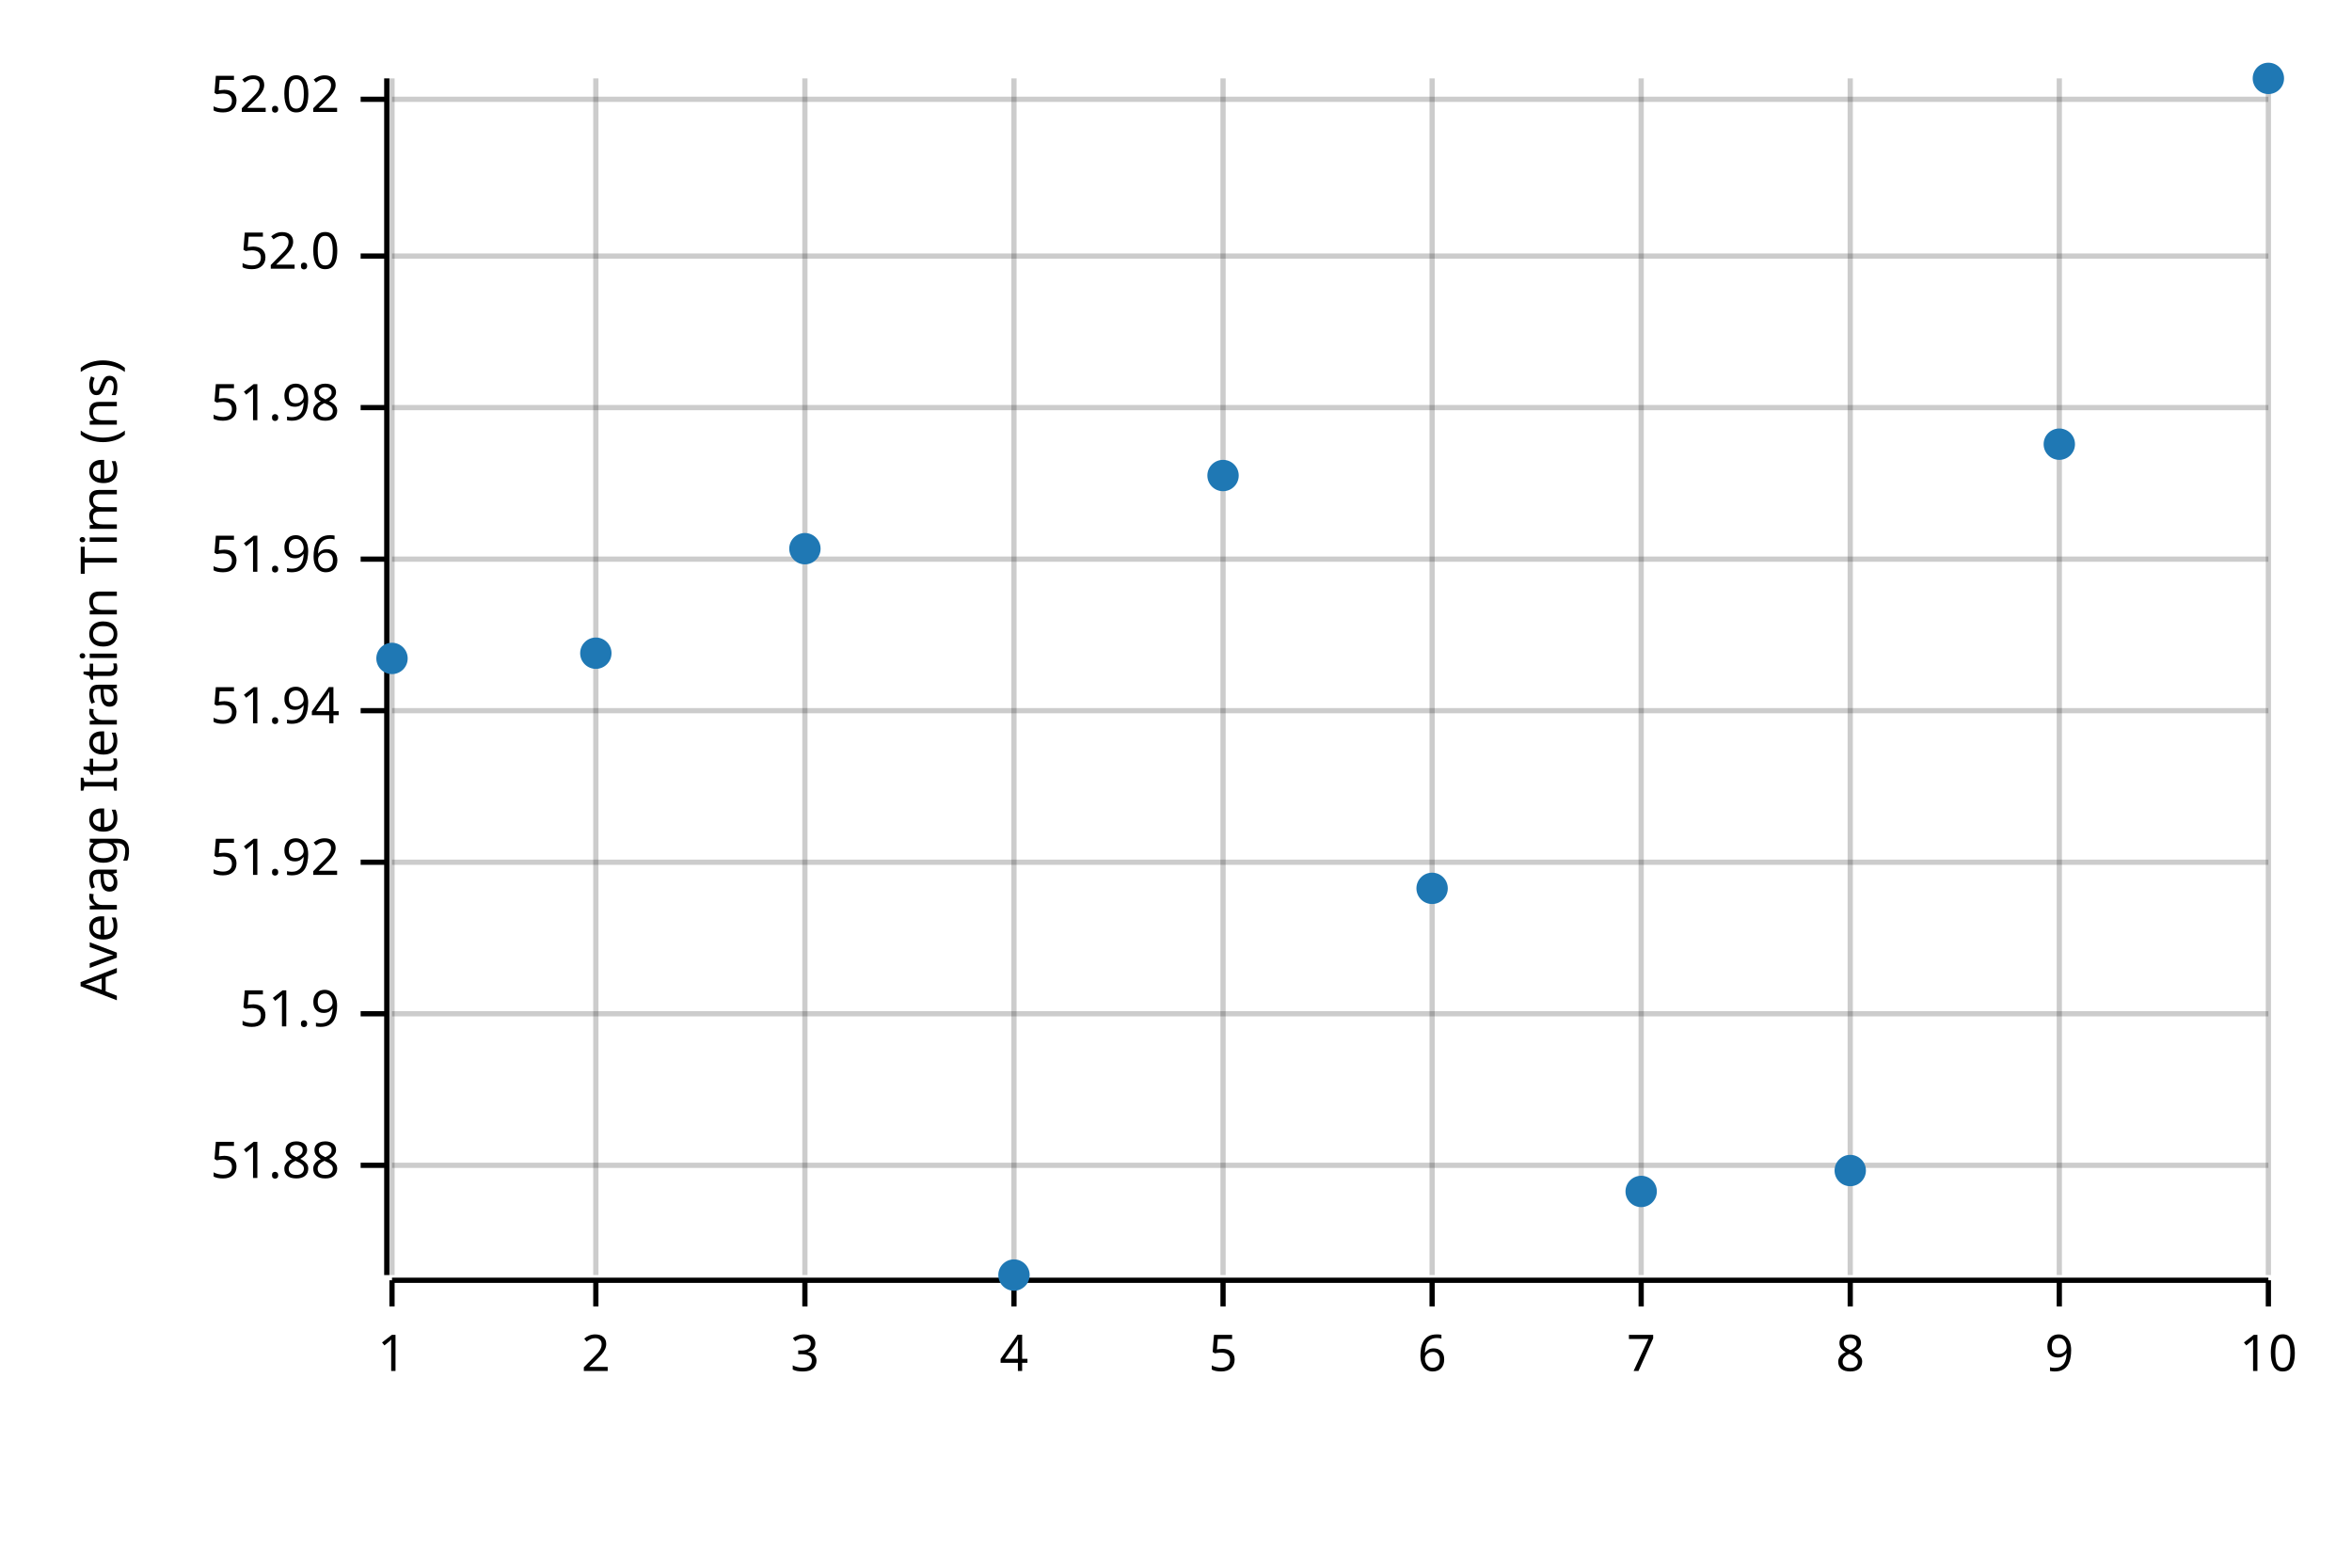
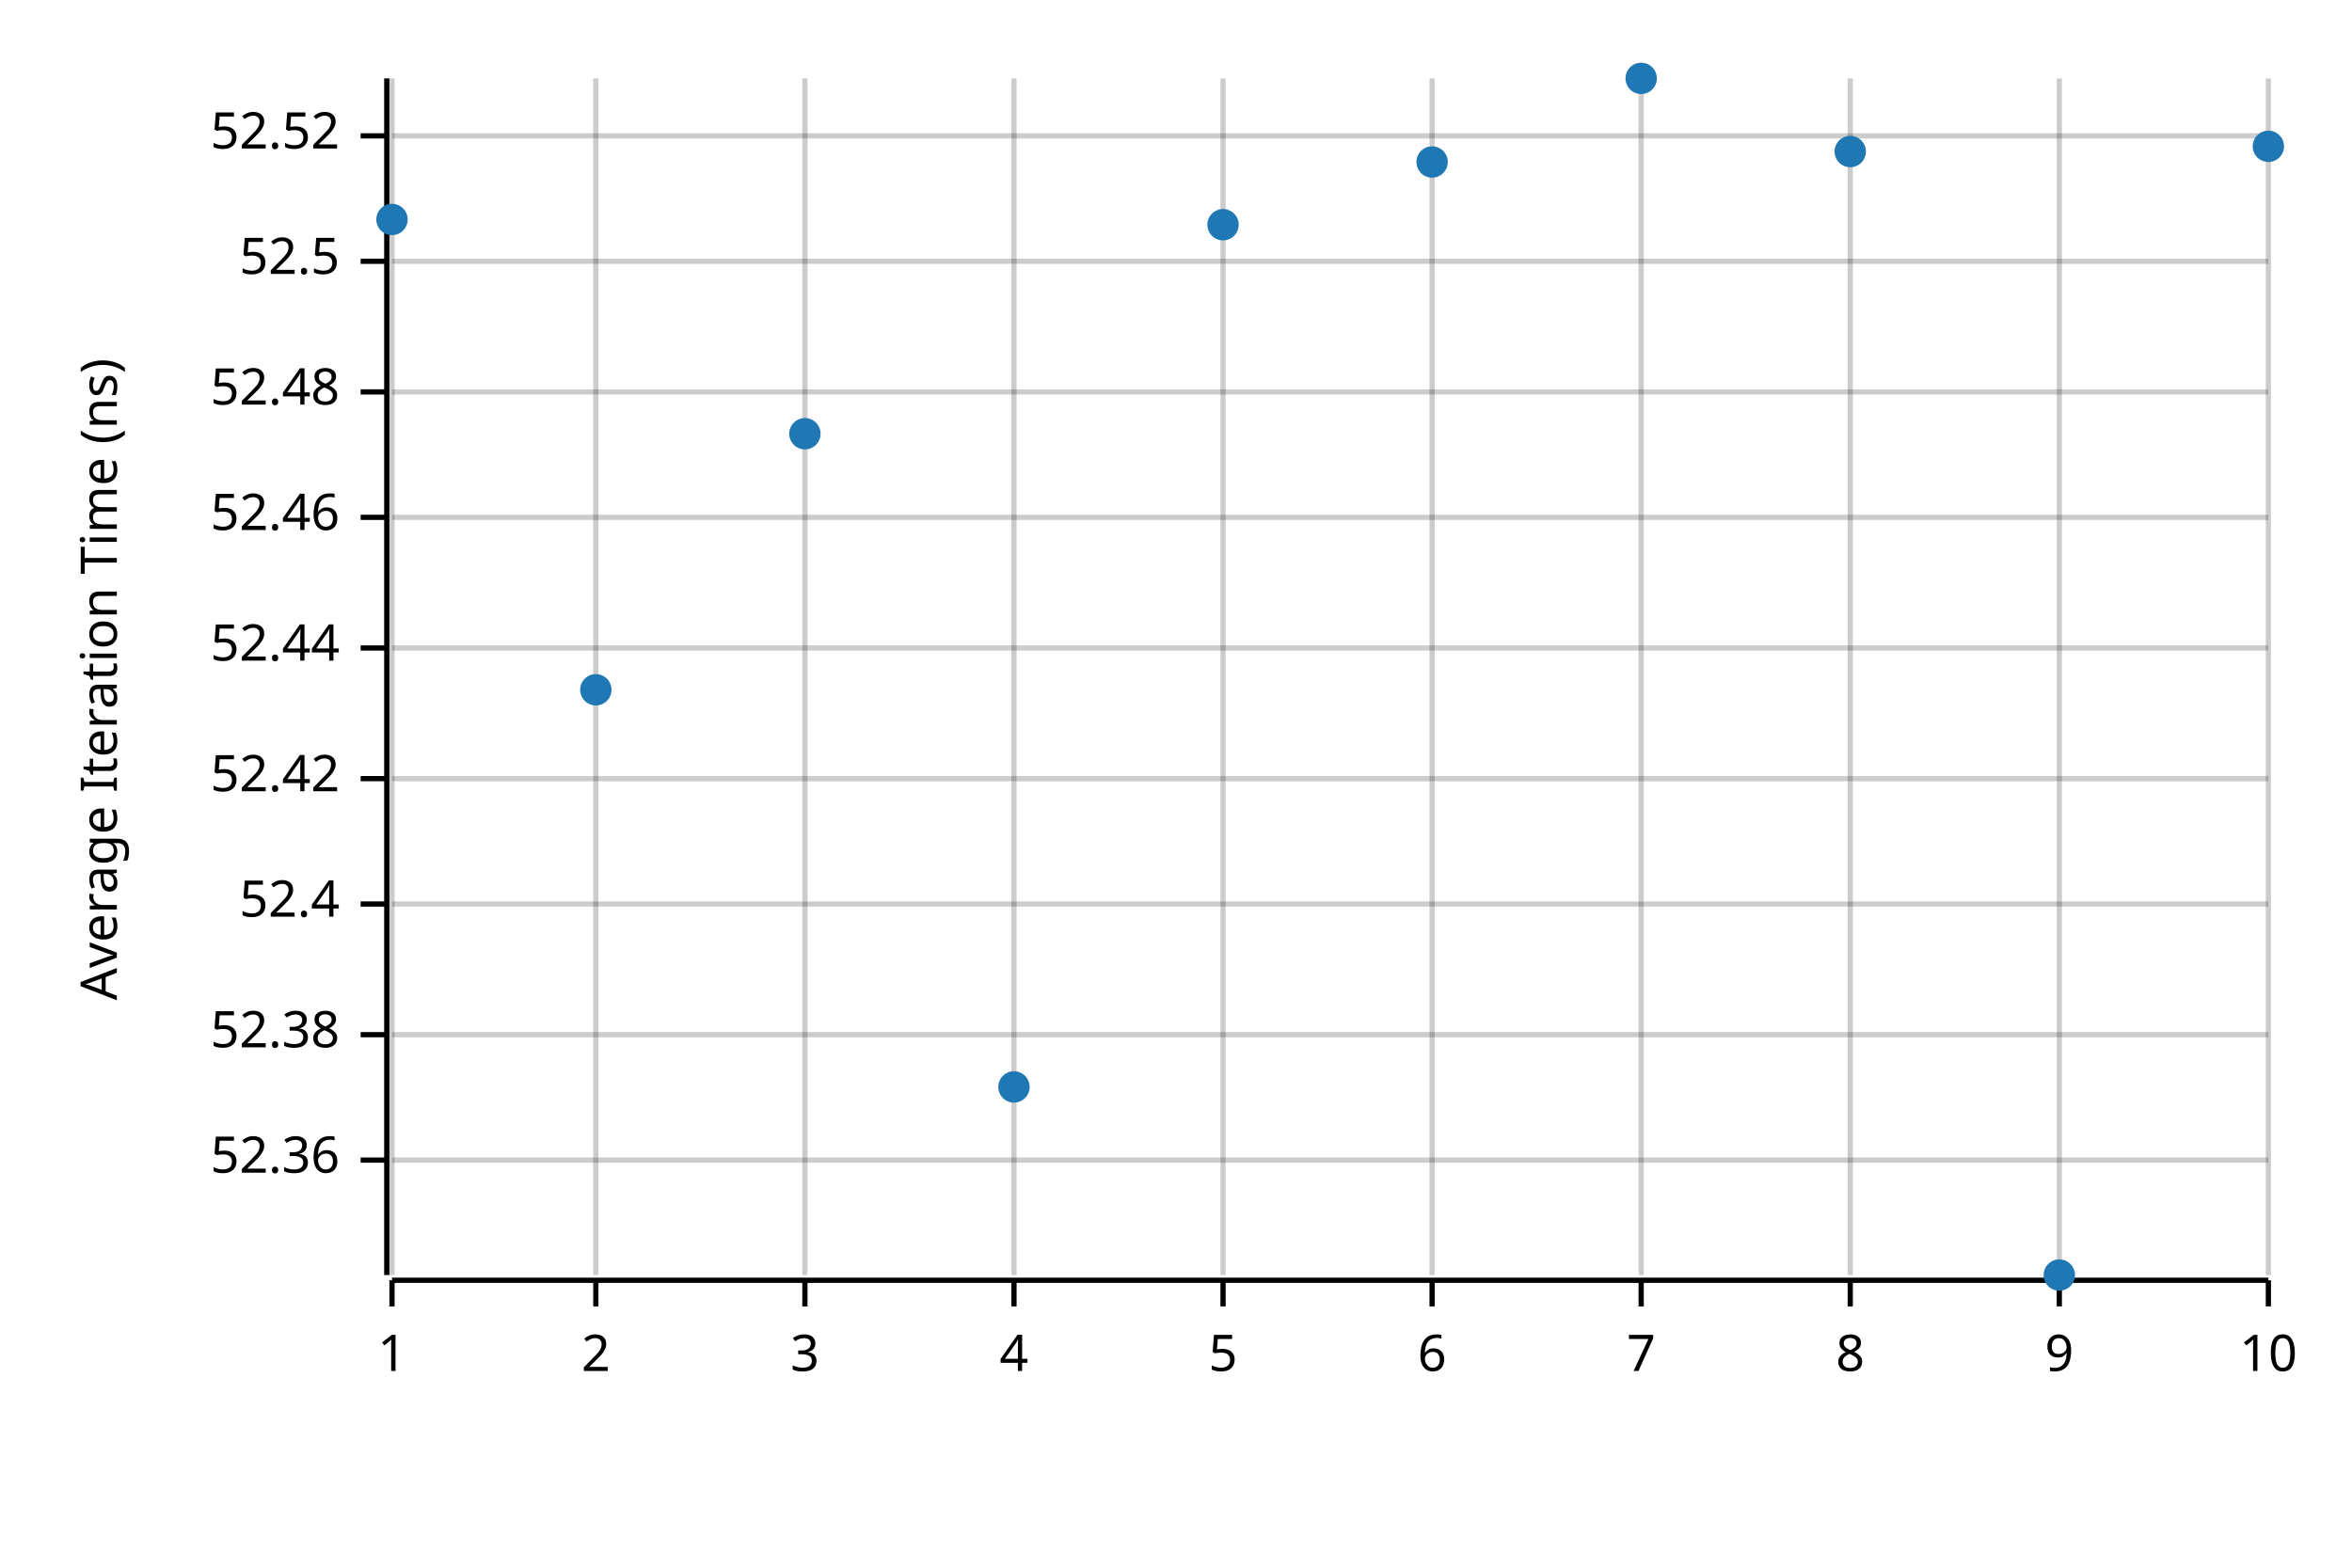
<svg xmlns="http://www.w3.org/2000/svg" width="450" height="300" viewBox="0 0 450 300">
  <text x="15" y="130" dy="0.76em" text-anchor="middle" font-family="sans-serif" font-size="9.677" opacity="1" fill="#000000" transform="rotate(270, 15, 130)">
Average Iteration Time (ns)
</text>
  <line opacity="0.2" stroke="#000000" stroke-width="1" x1="75" y1="244" x2="75" y2="15" />
  <line opacity="0.2" stroke="#000000" stroke-width="1" x1="114" y1="244" x2="114" y2="15" />
  <line opacity="0.2" stroke="#000000" stroke-width="1" x1="154" y1="244" x2="154" y2="15" />
  <line opacity="0.2" stroke="#000000" stroke-width="1" x1="194" y1="244" x2="194" y2="15" />
  <line opacity="0.2" stroke="#000000" stroke-width="1" x1="234" y1="244" x2="234" y2="15" />
  <line opacity="0.2" stroke="#000000" stroke-width="1" x1="274" y1="244" x2="274" y2="15" />
  <line opacity="0.2" stroke="#000000" stroke-width="1" x1="314" y1="244" x2="314" y2="15" />
  <line opacity="0.2" stroke="#000000" stroke-width="1" x1="354" y1="244" x2="354" y2="15" />
  <line opacity="0.2" stroke="#000000" stroke-width="1" x1="394" y1="244" x2="394" y2="15" />
  <line opacity="0.2" stroke="#000000" stroke-width="1" x1="434" y1="244" x2="434" y2="15" />
-   <line opacity="0.2" stroke="#000000" stroke-width="1" x1="75" y1="223" x2="434" y2="223" />
-   <line opacity="0.2" stroke="#000000" stroke-width="1" x1="75" y1="194" x2="434" y2="194" />
-   <line opacity="0.2" stroke="#000000" stroke-width="1" x1="75" y1="165" x2="434" y2="165" />
-   <line opacity="0.2" stroke="#000000" stroke-width="1" x1="75" y1="136" x2="434" y2="136" />
-   <line opacity="0.2" stroke="#000000" stroke-width="1" x1="75" y1="107" x2="434" y2="107" />
-   <line opacity="0.2" stroke="#000000" stroke-width="1" x1="75" y1="78" x2="434" y2="78" />
-   <line opacity="0.2" stroke="#000000" stroke-width="1" x1="75" y1="49" x2="434" y2="49" />
-   <line opacity="0.2" stroke="#000000" stroke-width="1" x1="75" y1="19" x2="434" y2="19" />
+   <line opacity="0.2" stroke="#000000" stroke-width="1" x1="75" y1="222" x2="434" y2="222" />
+   <line opacity="0.2" stroke="#000000" stroke-width="1" x1="75" y1="198" x2="434" y2="198" />
+   <line opacity="0.2" stroke="#000000" stroke-width="1" x1="75" y1="173" x2="434" y2="173" />
+   <line opacity="0.2" stroke="#000000" stroke-width="1" x1="75" y1="149" x2="434" y2="149" />
+   <line opacity="0.2" stroke="#000000" stroke-width="1" x1="75" y1="124" x2="434" y2="124" />
+   <line opacity="0.2" stroke="#000000" stroke-width="1" x1="75" y1="99" x2="434" y2="99" />
+   <line opacity="0.2" stroke="#000000" stroke-width="1" x1="75" y1="75" x2="434" y2="75" />
+   <line opacity="0.2" stroke="#000000" stroke-width="1" x1="75" y1="50" x2="434" y2="50" />
+   <line opacity="0.2" stroke="#000000" stroke-width="1" x1="75" y1="26" x2="434" y2="26" />
  <polyline fill="none" opacity="1" stroke="#000000" stroke-width="1" points="74,15 74,244 " />
-   <text x="65" y="223" dy="0.5ex" text-anchor="end" font-family="sans-serif" font-size="9.677" opacity="1" fill="#000000">
- 51.88
+   <text x="65" y="222" dy="0.5ex" text-anchor="end" font-family="sans-serif" font-size="9.677" opacity="1" fill="#000000">
+ 52.36
</text>
-   <polyline fill="none" opacity="1" stroke="#000000" stroke-width="1" points="69,223 74,223 " />
-   <text x="65" y="194" dy="0.5ex" text-anchor="end" font-family="sans-serif" font-size="9.677" opacity="1" fill="#000000">
- 51.9
+   <polyline fill="none" opacity="1" stroke="#000000" stroke-width="1" points="69,222 74,222 " />
+   <text x="65" y="198" dy="0.5ex" text-anchor="end" font-family="sans-serif" font-size="9.677" opacity="1" fill="#000000">
+ 52.38
</text>
-   <polyline fill="none" opacity="1" stroke="#000000" stroke-width="1" points="69,194 74,194 " />
-   <text x="65" y="165" dy="0.5ex" text-anchor="end" font-family="sans-serif" font-size="9.677" opacity="1" fill="#000000">
- 51.92
+   <polyline fill="none" opacity="1" stroke="#000000" stroke-width="1" points="69,198 74,198 " />
+   <text x="65" y="173" dy="0.5ex" text-anchor="end" font-family="sans-serif" font-size="9.677" opacity="1" fill="#000000">
+ 52.4
</text>
-   <polyline fill="none" opacity="1" stroke="#000000" stroke-width="1" points="69,165 74,165 " />
-   <text x="65" y="136" dy="0.5ex" text-anchor="end" font-family="sans-serif" font-size="9.677" opacity="1" fill="#000000">
- 51.94
+   <polyline fill="none" opacity="1" stroke="#000000" stroke-width="1" points="69,173 74,173 " />
+   <text x="65" y="149" dy="0.5ex" text-anchor="end" font-family="sans-serif" font-size="9.677" opacity="1" fill="#000000">
+ 52.42
</text>
-   <polyline fill="none" opacity="1" stroke="#000000" stroke-width="1" points="69,136 74,136 " />
-   <text x="65" y="107" dy="0.5ex" text-anchor="end" font-family="sans-serif" font-size="9.677" opacity="1" fill="#000000">
- 51.96
+   <polyline fill="none" opacity="1" stroke="#000000" stroke-width="1" points="69,149 74,149 " />
+   <text x="65" y="124" dy="0.5ex" text-anchor="end" font-family="sans-serif" font-size="9.677" opacity="1" fill="#000000">
+ 52.44
</text>
-   <polyline fill="none" opacity="1" stroke="#000000" stroke-width="1" points="69,107 74,107 " />
-   <text x="65" y="78" dy="0.5ex" text-anchor="end" font-family="sans-serif" font-size="9.677" opacity="1" fill="#000000">
- 51.98
+   <polyline fill="none" opacity="1" stroke="#000000" stroke-width="1" points="69,124 74,124 " />
+   <text x="65" y="99" dy="0.5ex" text-anchor="end" font-family="sans-serif" font-size="9.677" opacity="1" fill="#000000">
+ 52.46
</text>
-   <polyline fill="none" opacity="1" stroke="#000000" stroke-width="1" points="69,78 74,78 " />
-   <text x="65" y="49" dy="0.5ex" text-anchor="end" font-family="sans-serif" font-size="9.677" opacity="1" fill="#000000">
- 52.0
+   <polyline fill="none" opacity="1" stroke="#000000" stroke-width="1" points="69,99 74,99 " />
+   <text x="65" y="75" dy="0.5ex" text-anchor="end" font-family="sans-serif" font-size="9.677" opacity="1" fill="#000000">
+ 52.48
</text>
-   <polyline fill="none" opacity="1" stroke="#000000" stroke-width="1" points="69,49 74,49 " />
-   <text x="65" y="19" dy="0.5ex" text-anchor="end" font-family="sans-serif" font-size="9.677" opacity="1" fill="#000000">
- 52.02
+   <polyline fill="none" opacity="1" stroke="#000000" stroke-width="1" points="69,75 74,75 " />
+   <text x="65" y="50" dy="0.5ex" text-anchor="end" font-family="sans-serif" font-size="9.677" opacity="1" fill="#000000">
+ 52.5
</text>
-   <polyline fill="none" opacity="1" stroke="#000000" stroke-width="1" points="69,19 74,19 " />
+   <polyline fill="none" opacity="1" stroke="#000000" stroke-width="1" points="69,50 74,50 " />
+   <text x="65" y="26" dy="0.5ex" text-anchor="end" font-family="sans-serif" font-size="9.677" opacity="1" fill="#000000">
+ 52.52
+ </text>
+   <polyline fill="none" opacity="1" stroke="#000000" stroke-width="1" points="69,26 74,26 " />
  <polyline fill="none" opacity="1" stroke="#000000" stroke-width="1" points="75,245 434,245 " />
  <text x="75" y="255" dy="0.76em" text-anchor="middle" font-family="sans-serif" font-size="9.677" opacity="1" fill="#000000">
1
</text>
  <polyline fill="none" opacity="1" stroke="#000000" stroke-width="1" points="75,245 75,250 " />
  <text x="114" y="255" dy="0.76em" text-anchor="middle" font-family="sans-serif" font-size="9.677" opacity="1" fill="#000000">
2
</text>
  <polyline fill="none" opacity="1" stroke="#000000" stroke-width="1" points="114,245 114,250 " />
  <text x="154" y="255" dy="0.76em" text-anchor="middle" font-family="sans-serif" font-size="9.677" opacity="1" fill="#000000">
3
</text>
  <polyline fill="none" opacity="1" stroke="#000000" stroke-width="1" points="154,245 154,250 " />
  <text x="194" y="255" dy="0.76em" text-anchor="middle" font-family="sans-serif" font-size="9.677" opacity="1" fill="#000000">
4
</text>
  <polyline fill="none" opacity="1" stroke="#000000" stroke-width="1" points="194,245 194,250 " />
  <text x="234" y="255" dy="0.76em" text-anchor="middle" font-family="sans-serif" font-size="9.677" opacity="1" fill="#000000">
5
</text>
  <polyline fill="none" opacity="1" stroke="#000000" stroke-width="1" points="234,245 234,250 " />
  <text x="274" y="255" dy="0.76em" text-anchor="middle" font-family="sans-serif" font-size="9.677" opacity="1" fill="#000000">
6
</text>
  <polyline fill="none" opacity="1" stroke="#000000" stroke-width="1" points="274,245 274,250 " />
  <text x="314" y="255" dy="0.76em" text-anchor="middle" font-family="sans-serif" font-size="9.677" opacity="1" fill="#000000">
7
</text>
  <polyline fill="none" opacity="1" stroke="#000000" stroke-width="1" points="314,245 314,250 " />
  <text x="354" y="255" dy="0.76em" text-anchor="middle" font-family="sans-serif" font-size="9.677" opacity="1" fill="#000000">
8
</text>
  <polyline fill="none" opacity="1" stroke="#000000" stroke-width="1" points="354,245 354,250 " />
  <text x="394" y="255" dy="0.76em" text-anchor="middle" font-family="sans-serif" font-size="9.677" opacity="1" fill="#000000">
9
</text>
  <polyline fill="none" opacity="1" stroke="#000000" stroke-width="1" points="394,245 394,250 " />
  <text x="434" y="255" dy="0.76em" text-anchor="middle" font-family="sans-serif" font-size="9.677" opacity="1" fill="#000000">
10
</text>
  <polyline fill="none" opacity="1" stroke="#000000" stroke-width="1" points="434,245 434,250 " />
-   <circle cx="75" cy="126" r="3" opacity="1" fill="#1F78B4" stroke="none" stroke-width="1" />
-   <circle cx="114" cy="125" r="3" opacity="1" fill="#1F78B4" stroke="none" stroke-width="1" />
-   <circle cx="154" cy="105" r="3" opacity="1" fill="#1F78B4" stroke="none" stroke-width="1" />
-   <circle cx="194" cy="244" r="3" opacity="1" fill="#1F78B4" stroke="none" stroke-width="1" />
-   <circle cx="234" cy="91" r="3" opacity="1" fill="#1F78B4" stroke="none" stroke-width="1" />
-   <circle cx="274" cy="170" r="3" opacity="1" fill="#1F78B4" stroke="none" stroke-width="1" />
-   <circle cx="314" cy="228" r="3" opacity="1" fill="#1F78B4" stroke="none" stroke-width="1" />
-   <circle cx="354" cy="224" r="3" opacity="1" fill="#1F78B4" stroke="none" stroke-width="1" />
-   <circle cx="394" cy="85" r="3" opacity="1" fill="#1F78B4" stroke="none" stroke-width="1" />
-   <circle cx="434" cy="15" r="3" opacity="1" fill="#1F78B4" stroke="none" stroke-width="1" />
+   <circle cx="75" cy="42" r="3" opacity="1" fill="#1F78B4" stroke="none" stroke-width="1" />
+   <circle cx="114" cy="132" r="3" opacity="1" fill="#1F78B4" stroke="none" stroke-width="1" />
+   <circle cx="154" cy="83" r="3" opacity="1" fill="#1F78B4" stroke="none" stroke-width="1" />
+   <circle cx="194" cy="208" r="3" opacity="1" fill="#1F78B4" stroke="none" stroke-width="1" />
+   <circle cx="234" cy="43" r="3" opacity="1" fill="#1F78B4" stroke="none" stroke-width="1" />
+   <circle cx="274" cy="31" r="3" opacity="1" fill="#1F78B4" stroke="none" stroke-width="1" />
+   <circle cx="314" cy="15" r="3" opacity="1" fill="#1F78B4" stroke="none" stroke-width="1" />
+   <circle cx="354" cy="29" r="3" opacity="1" fill="#1F78B4" stroke="none" stroke-width="1" />
+   <circle cx="394" cy="244" r="3" opacity="1" fill="#1F78B4" stroke="none" stroke-width="1" />
+   <circle cx="434" cy="28" r="3" opacity="1" fill="#1F78B4" stroke="none" stroke-width="1" />
</svg>
